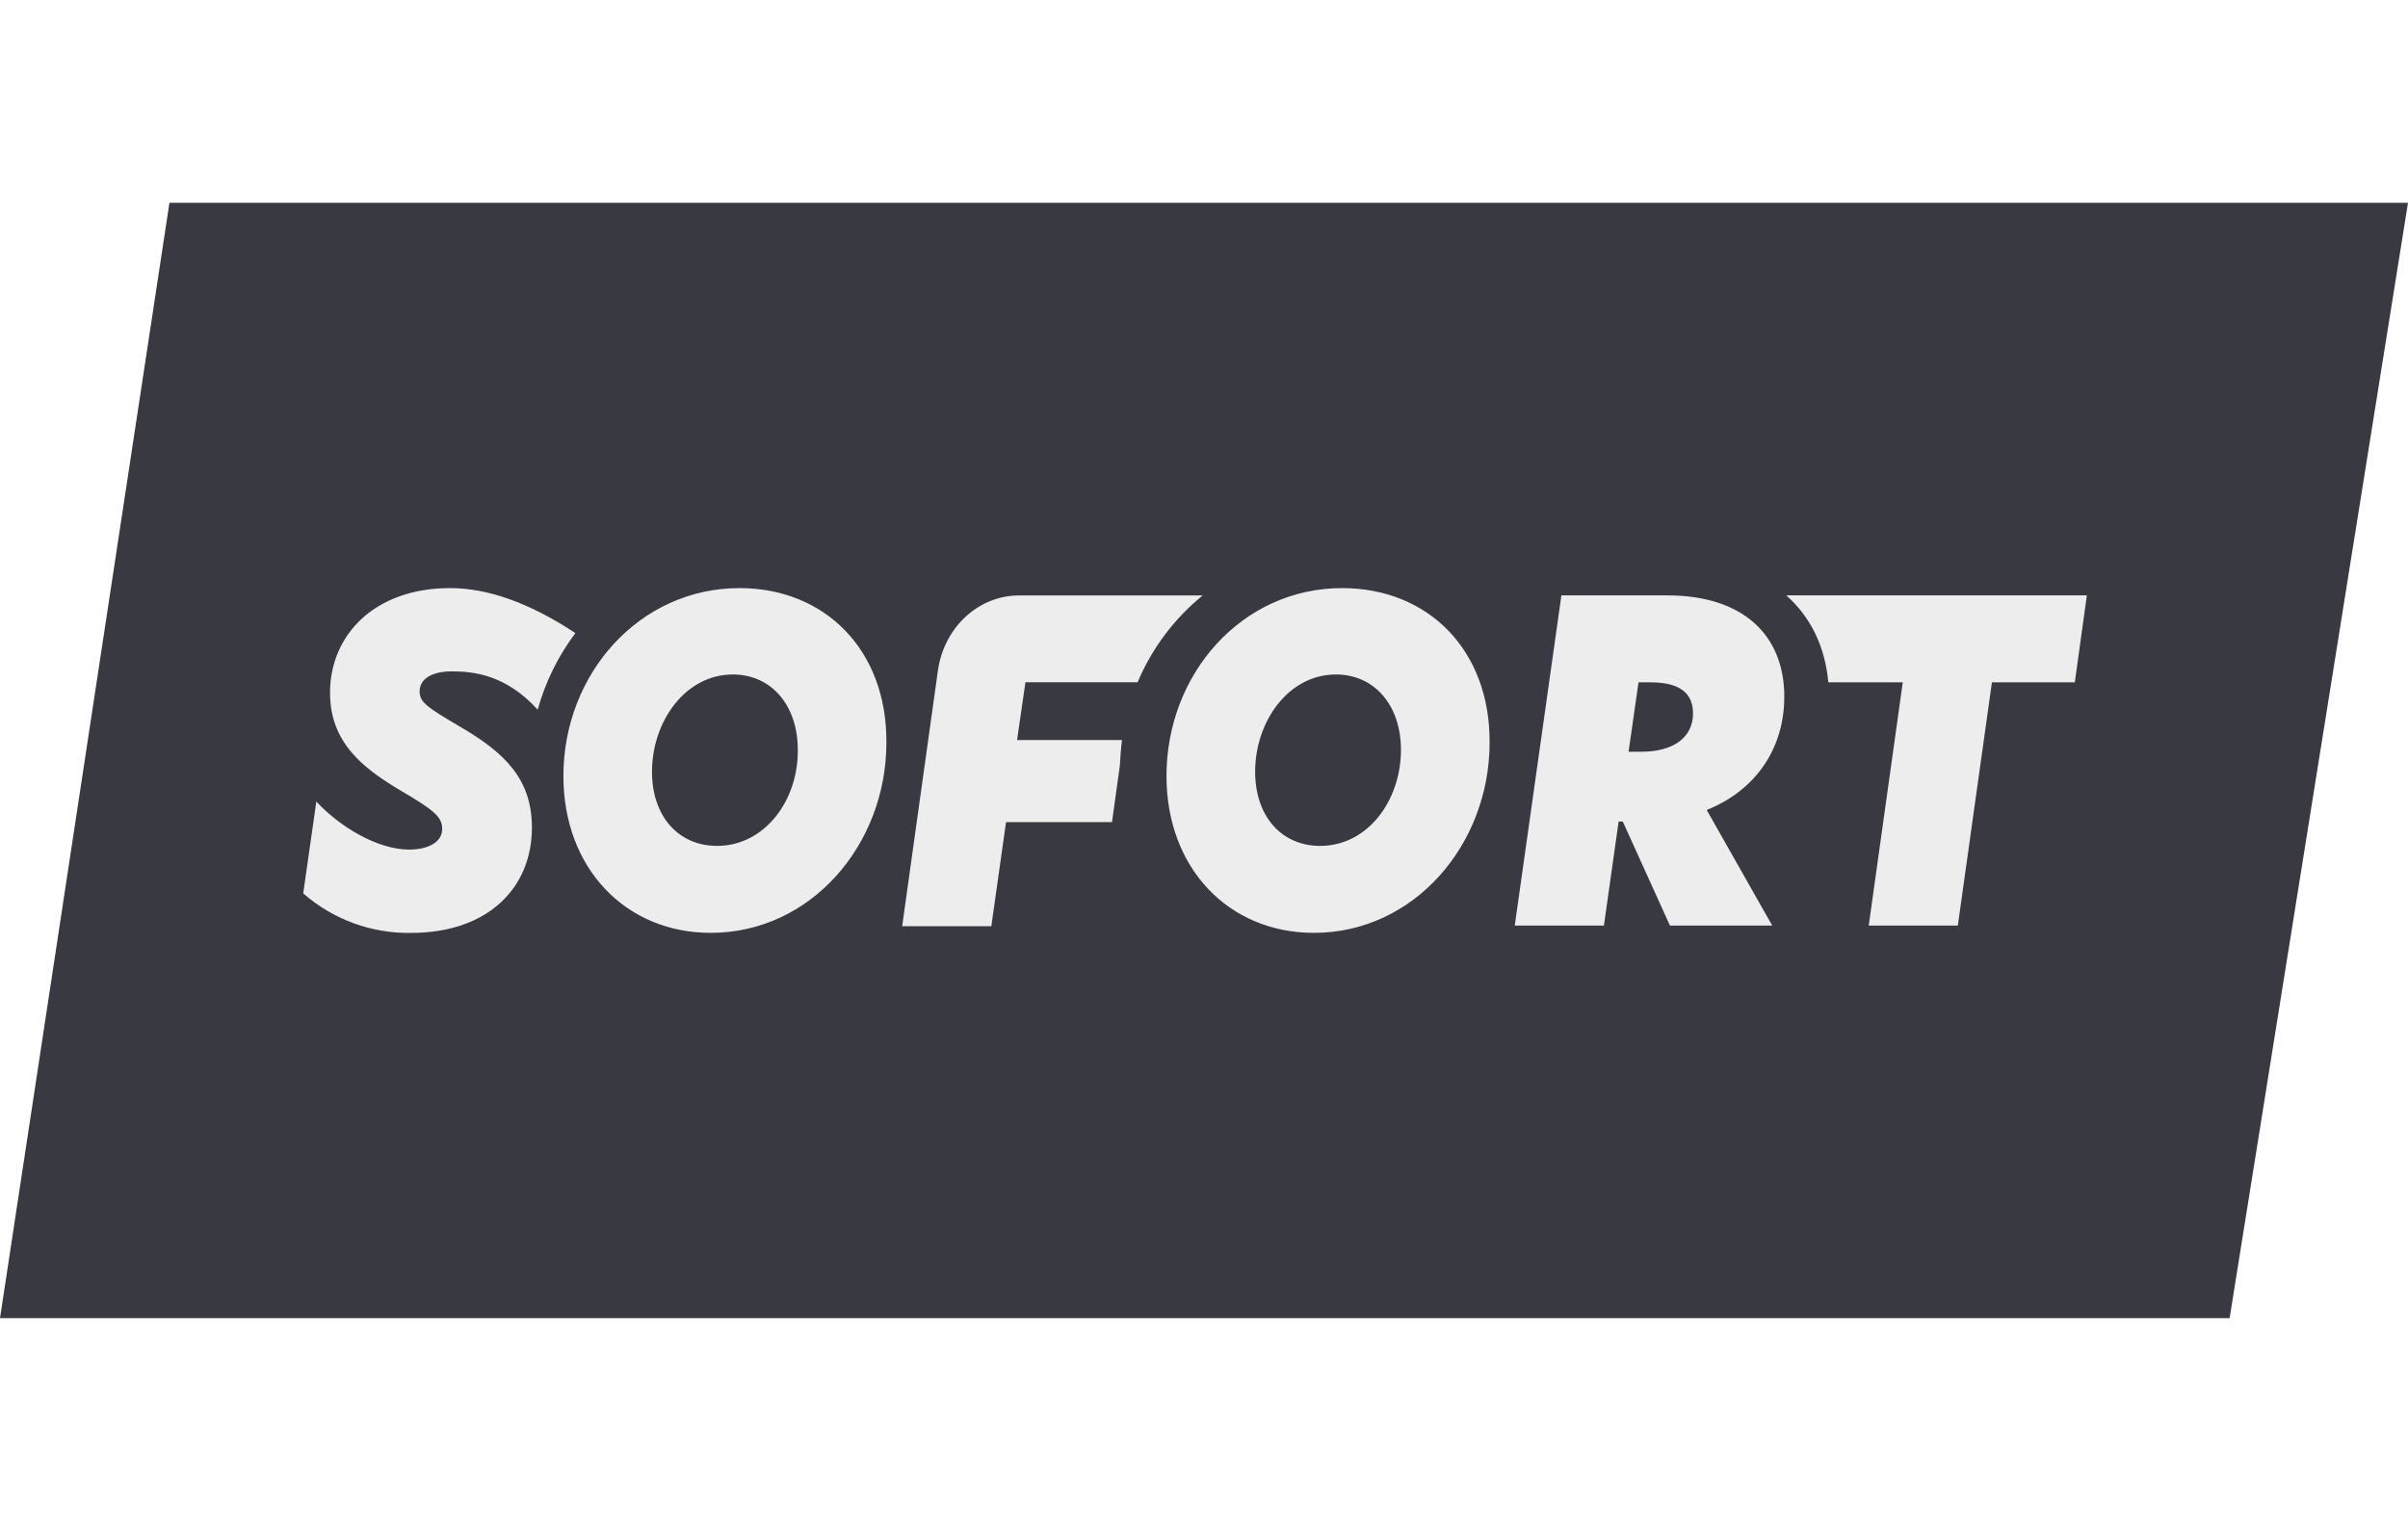
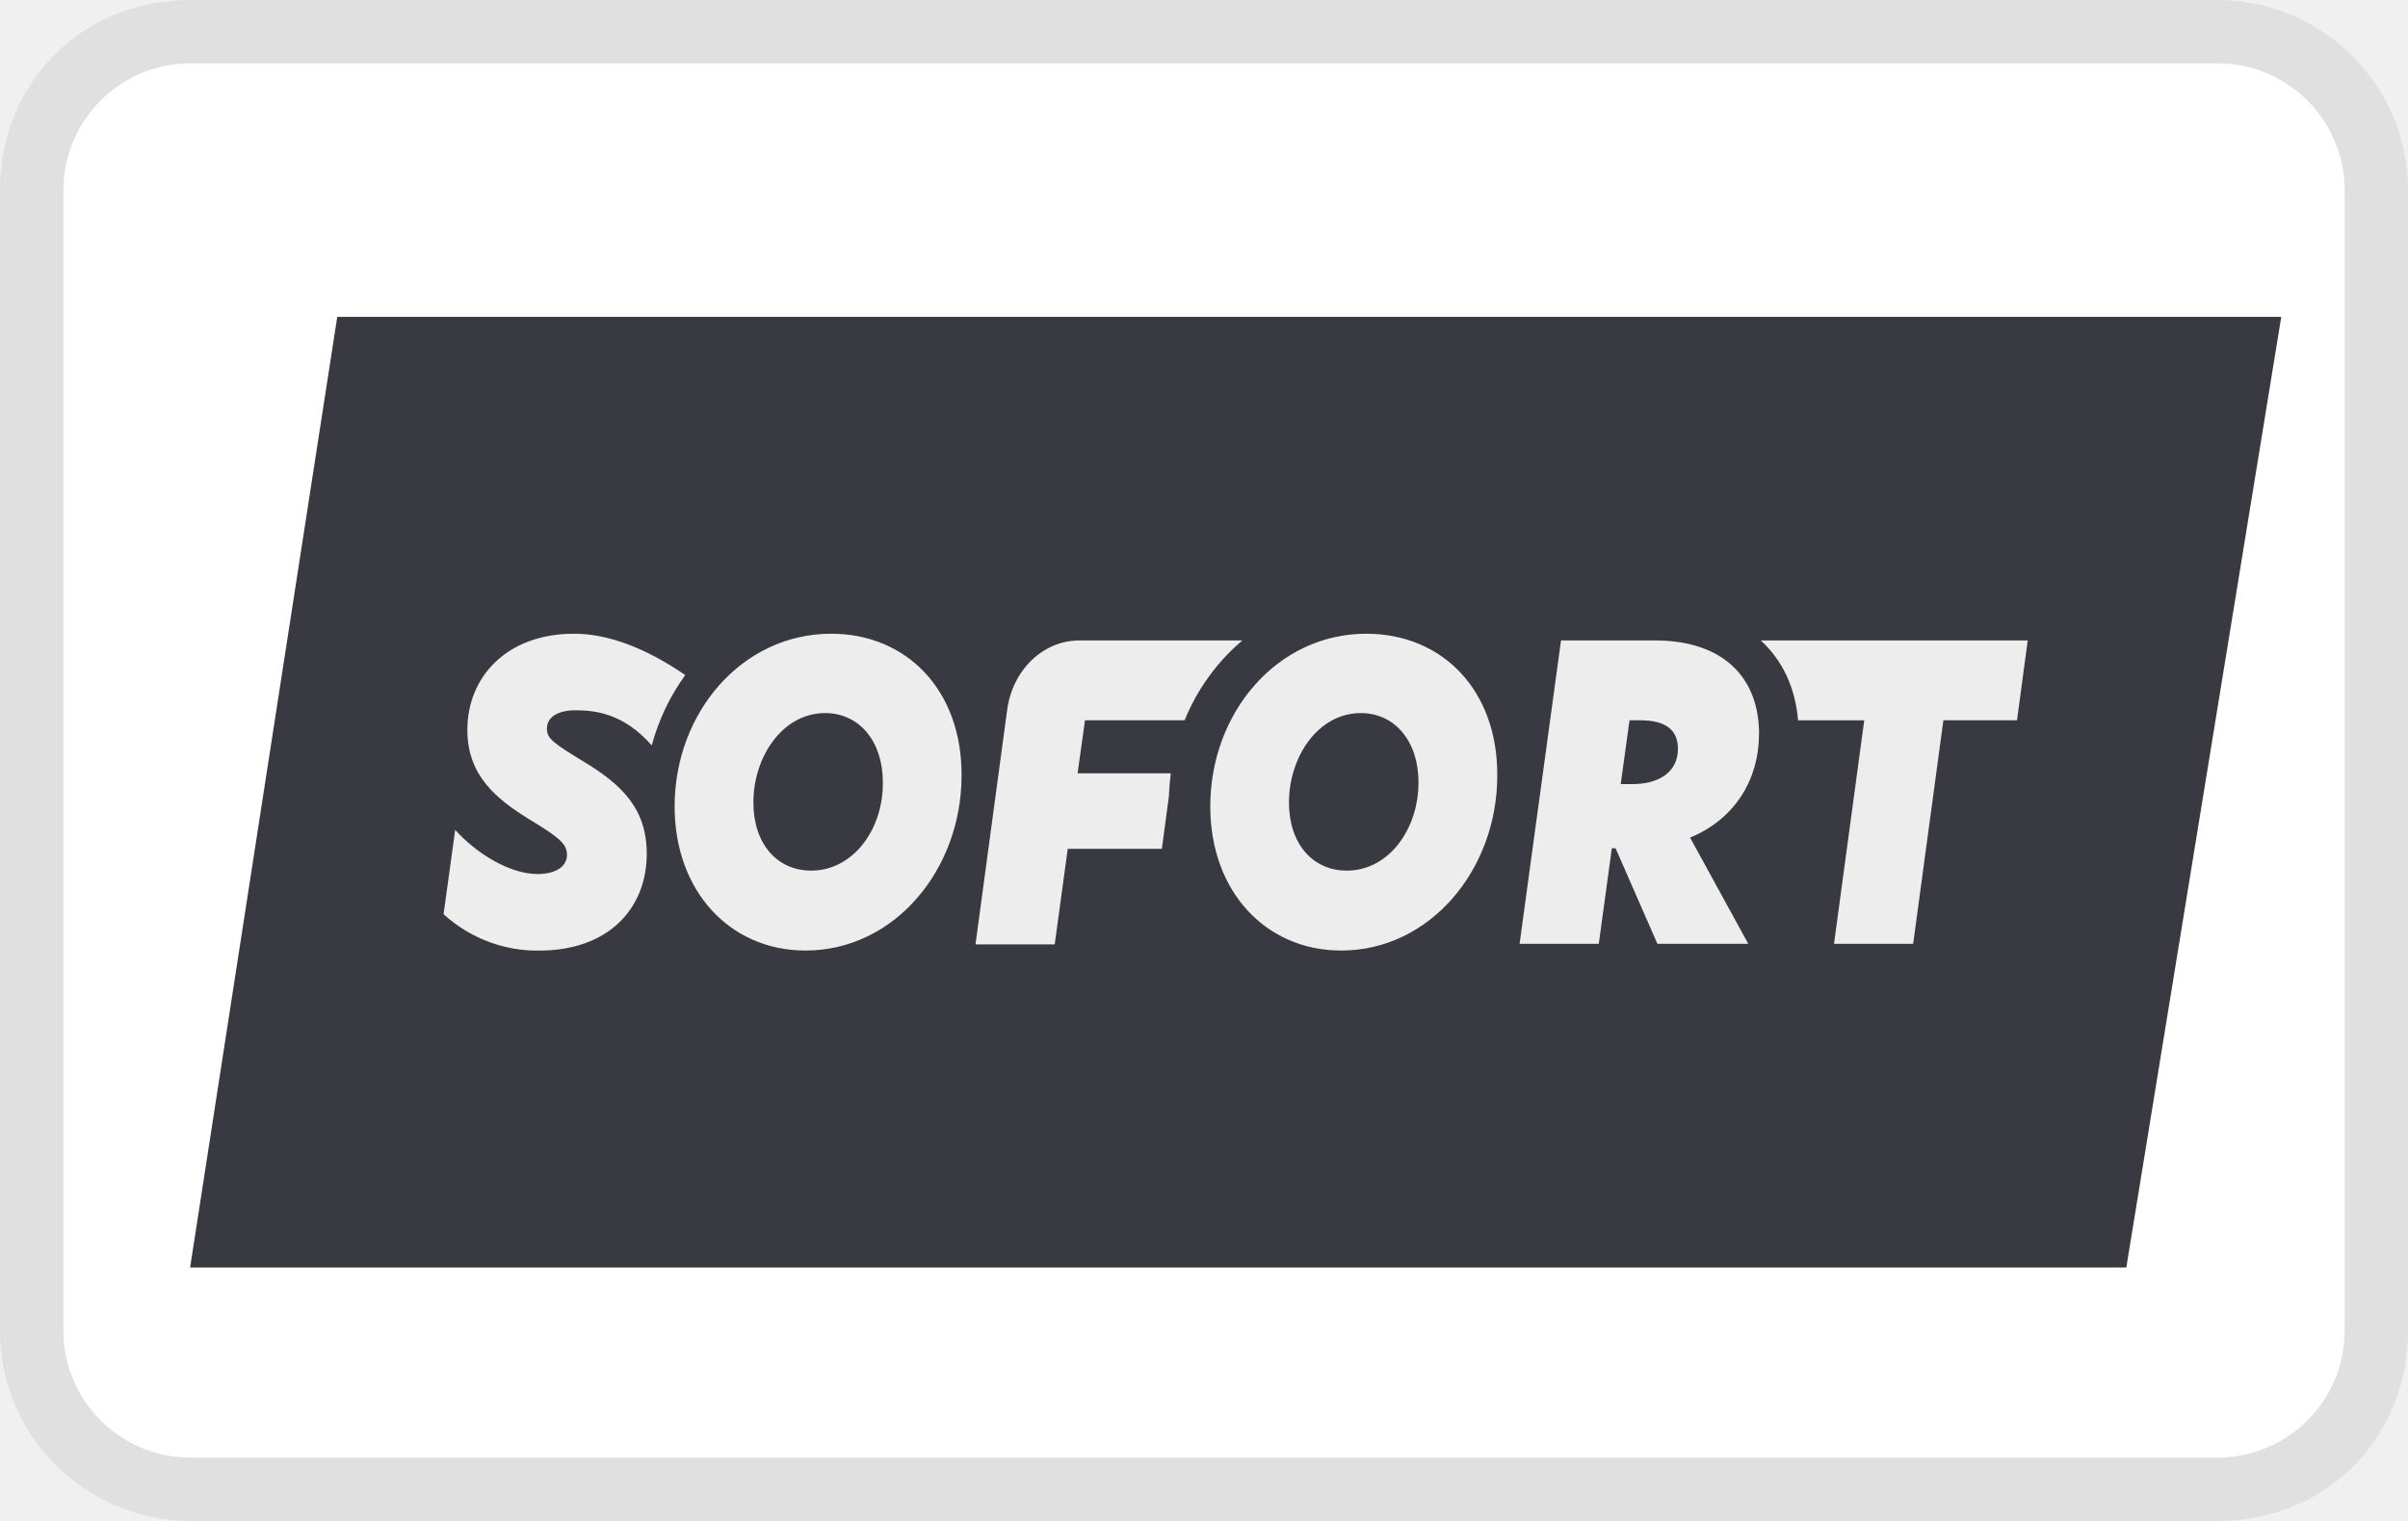
<svg xmlns="http://www.w3.org/2000/svg" width="38" height="24" viewBox="0 0 38 24" fill="none" role="img" aria-labelledby="pi-sofort">
-   <path fill="#fff" d="M0 0h38v24H0z" />
-   <path d="M35.185 20.8H0L2.674 3.2H38l-2.815 17.6z" fill="#393A41" />
-   <path d="M11.671 9.28c-1.58 0-2.78 1.353-2.78 2.965 0 1.458.984 2.475 2.325 2.475 1.58 0 2.772-1.391 2.772-3.003.009-1.468-.976-2.437-2.317-2.437zm-.355 4.068c-.605 0-1.027-.461-1.027-1.171 0-.787.522-1.534 1.275-1.534.604 0 1.026.48 1.026 1.19.008.796-.521 1.515-1.275 1.515zM21.18 9.28c-1.58 0-2.772 1.353-2.772 2.965 0 1.458.985 2.475 2.326 2.475 1.58 0 2.773-1.391 2.773-3.003.008-1.468-.977-2.437-2.327-2.437zm-.347 4.068c-.604 0-1.026-.461-1.026-1.171 0-.787.521-1.534 1.275-1.534.603 0 1.026.48 1.026 1.19 0 .796-.521 1.515-1.276 1.515h.001zm7.325-2.35c0-.98-.654-1.603-1.846-1.603H24.64l-.736 5.21h1.407l.232-1.641h.066l.744 1.641h1.614l-1.034-1.824c.77-.307 1.224-.968 1.224-1.783h.001zm-2.251.864H25.7l.157-1.095h.19c.439 0 .67.154.67.49 0 .394-.33.605-.81.605zm-18.63-.385c-.538-.317-.655-.394-.655-.567 0-.21.215-.316.505-.316.34 0 .853.048 1.358.604A3.63 3.63 0 019.08 9.99c-.71-.47-1.374-.71-1.977-.71-1.2 0-1.895.748-1.895 1.65 0 .778.504 1.18 1.1 1.536.538.316.67.422.67.614 0 .211-.223.326-.521.326-.513 0-1.11-.374-1.465-.758l-.207 1.449a2.52 2.52 0 001.697.624c1.241 0 1.912-.73 1.912-1.661 0-.768-.43-1.18-1.117-1.583zm10.428.201H16.05l.132-.912h1.77a3.538 3.538 0 011.027-1.37h-2.897c-.645 0-1.191.508-1.283 1.199l-.562 4.02h1.407l.232-1.642h1.672l.124-.891c.008-.144.017-.27.034-.404h-.001zM28.19 9.396c.38.336.612.806.662 1.371h1.175l-.537 3.838h1.406l.538-3.838h1.308l.19-1.372H28.19z" fill="#EDEDED" />
+   <path opacity=".07" d="M35 0H3C1.3 0 0 1.3 0 3v18c0 1.7 1.4 3 3 3h32c1.7 0 3-1.3 3-3V3c0-1.7-1.4-3-3-3Z" fill="#000" />
+   <path d="M35 1c1.1 0 2 .9 2 2v18c0 1.1-.9 2-2 2H3c-1.1 0-2-.9-2-2V3c0-1.1.9-2 2-2h32Z" fill="#fff" />
+   <path d="M33.555 20H3L5.322 5H36l-2.445 15Z" fill="#393A41" />
+   <path d="M13.116 10c-1.403 0-2.47 1.243-2.47 2.725 0 1.34.875 2.274 2.066 2.274 1.403 0 2.462-1.278 2.462-2.76.008-1.349-.867-2.239-2.058-2.239Zm-.315 3.738c-.538 0-.912-.423-.912-1.076 0-.723.463-1.41 1.132-1.41.536 0 .911.441.911 1.094.008.731-.462 1.392-1.132 1.392ZM21.56 10c-1.402 0-2.461 1.243-2.461 2.725 0 1.34.875 2.274 2.066 2.274 1.403 0 2.463-1.278 2.463-2.76C23.636 10.89 22.76 10 21.562 10Zm-.307 3.738c-.537 0-.912-.423-.912-1.076 0-.723.463-1.41 1.133-1.41.535 0 .911.441.911 1.094 0 .731-.463 1.392-1.133 1.392Zm6.506-2.16c0-.9-.581-1.472-1.64-1.472h-1.485l-.654 4.787h1.25l.206-1.508h.059l.66 1.508h1.434l-.918-1.676c.684-.282 1.087-.89 1.087-1.638Zm-2 .795h-.183l.139-1.007h.169c.39 0 .595.142.595.45 0 .363-.293.557-.72.557Zm-16.547-.354c-.477-.292-.581-.362-.581-.521 0-.193.19-.29.448-.29.302 0 .758.043 1.206.554.108-.4.287-.777.529-1.11-.63-.431-1.22-.652-1.756-.652-1.066 0-1.683.687-1.683 1.516 0 .715.447 1.085.977 1.412.478.29.595.387.595.564 0 .194-.198.3-.463.3-.456 0-.986-.344-1.301-.697L7 14.426c.417.378.954.582 1.507.574 1.103 0 1.699-.671 1.699-1.527 0-.705-.382-1.084-.993-1.454Zm9.263.184h-1.47l.117-.837h1.572c.2-.491.513-.923.912-1.26h-2.573c-.573 0-1.058.467-1.14 1.102l-.499 3.694h1.25l.206-1.508h1.485l.11-.82c.007-.132.015-.247.03-.37Zm9.312-2.096c.338.308.544.74.588 1.26h1.044l-.477 3.526h1.249l.477-3.527h1.162l.169-1.26h-4.212Z" fill="#EDEDED" />
</svg>
